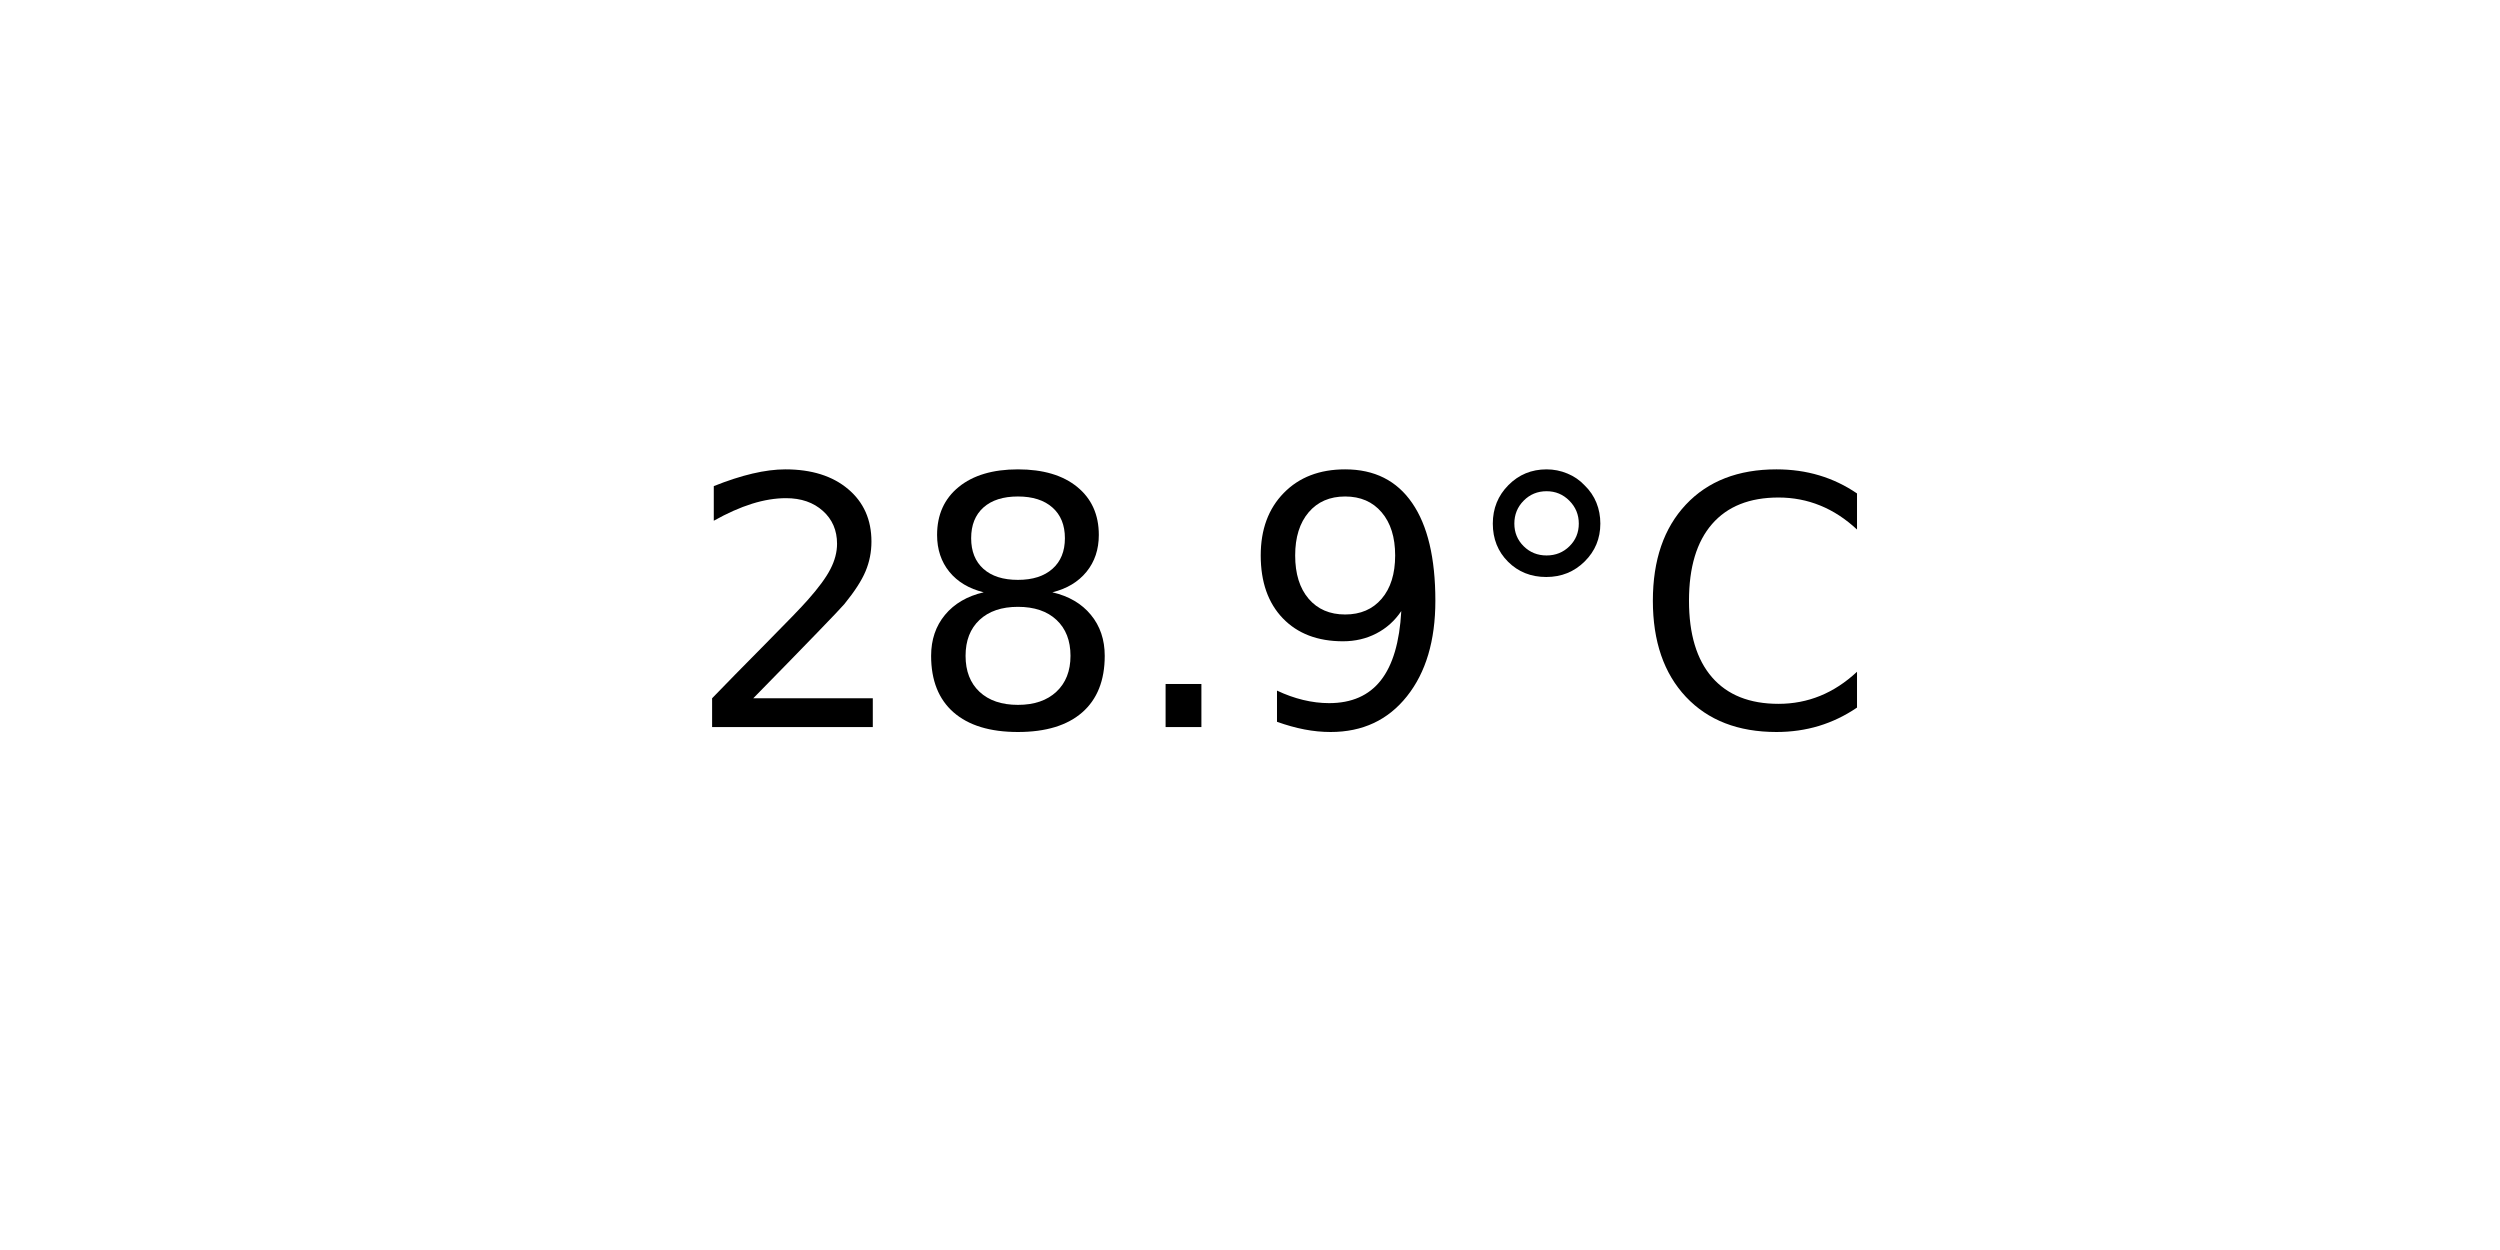
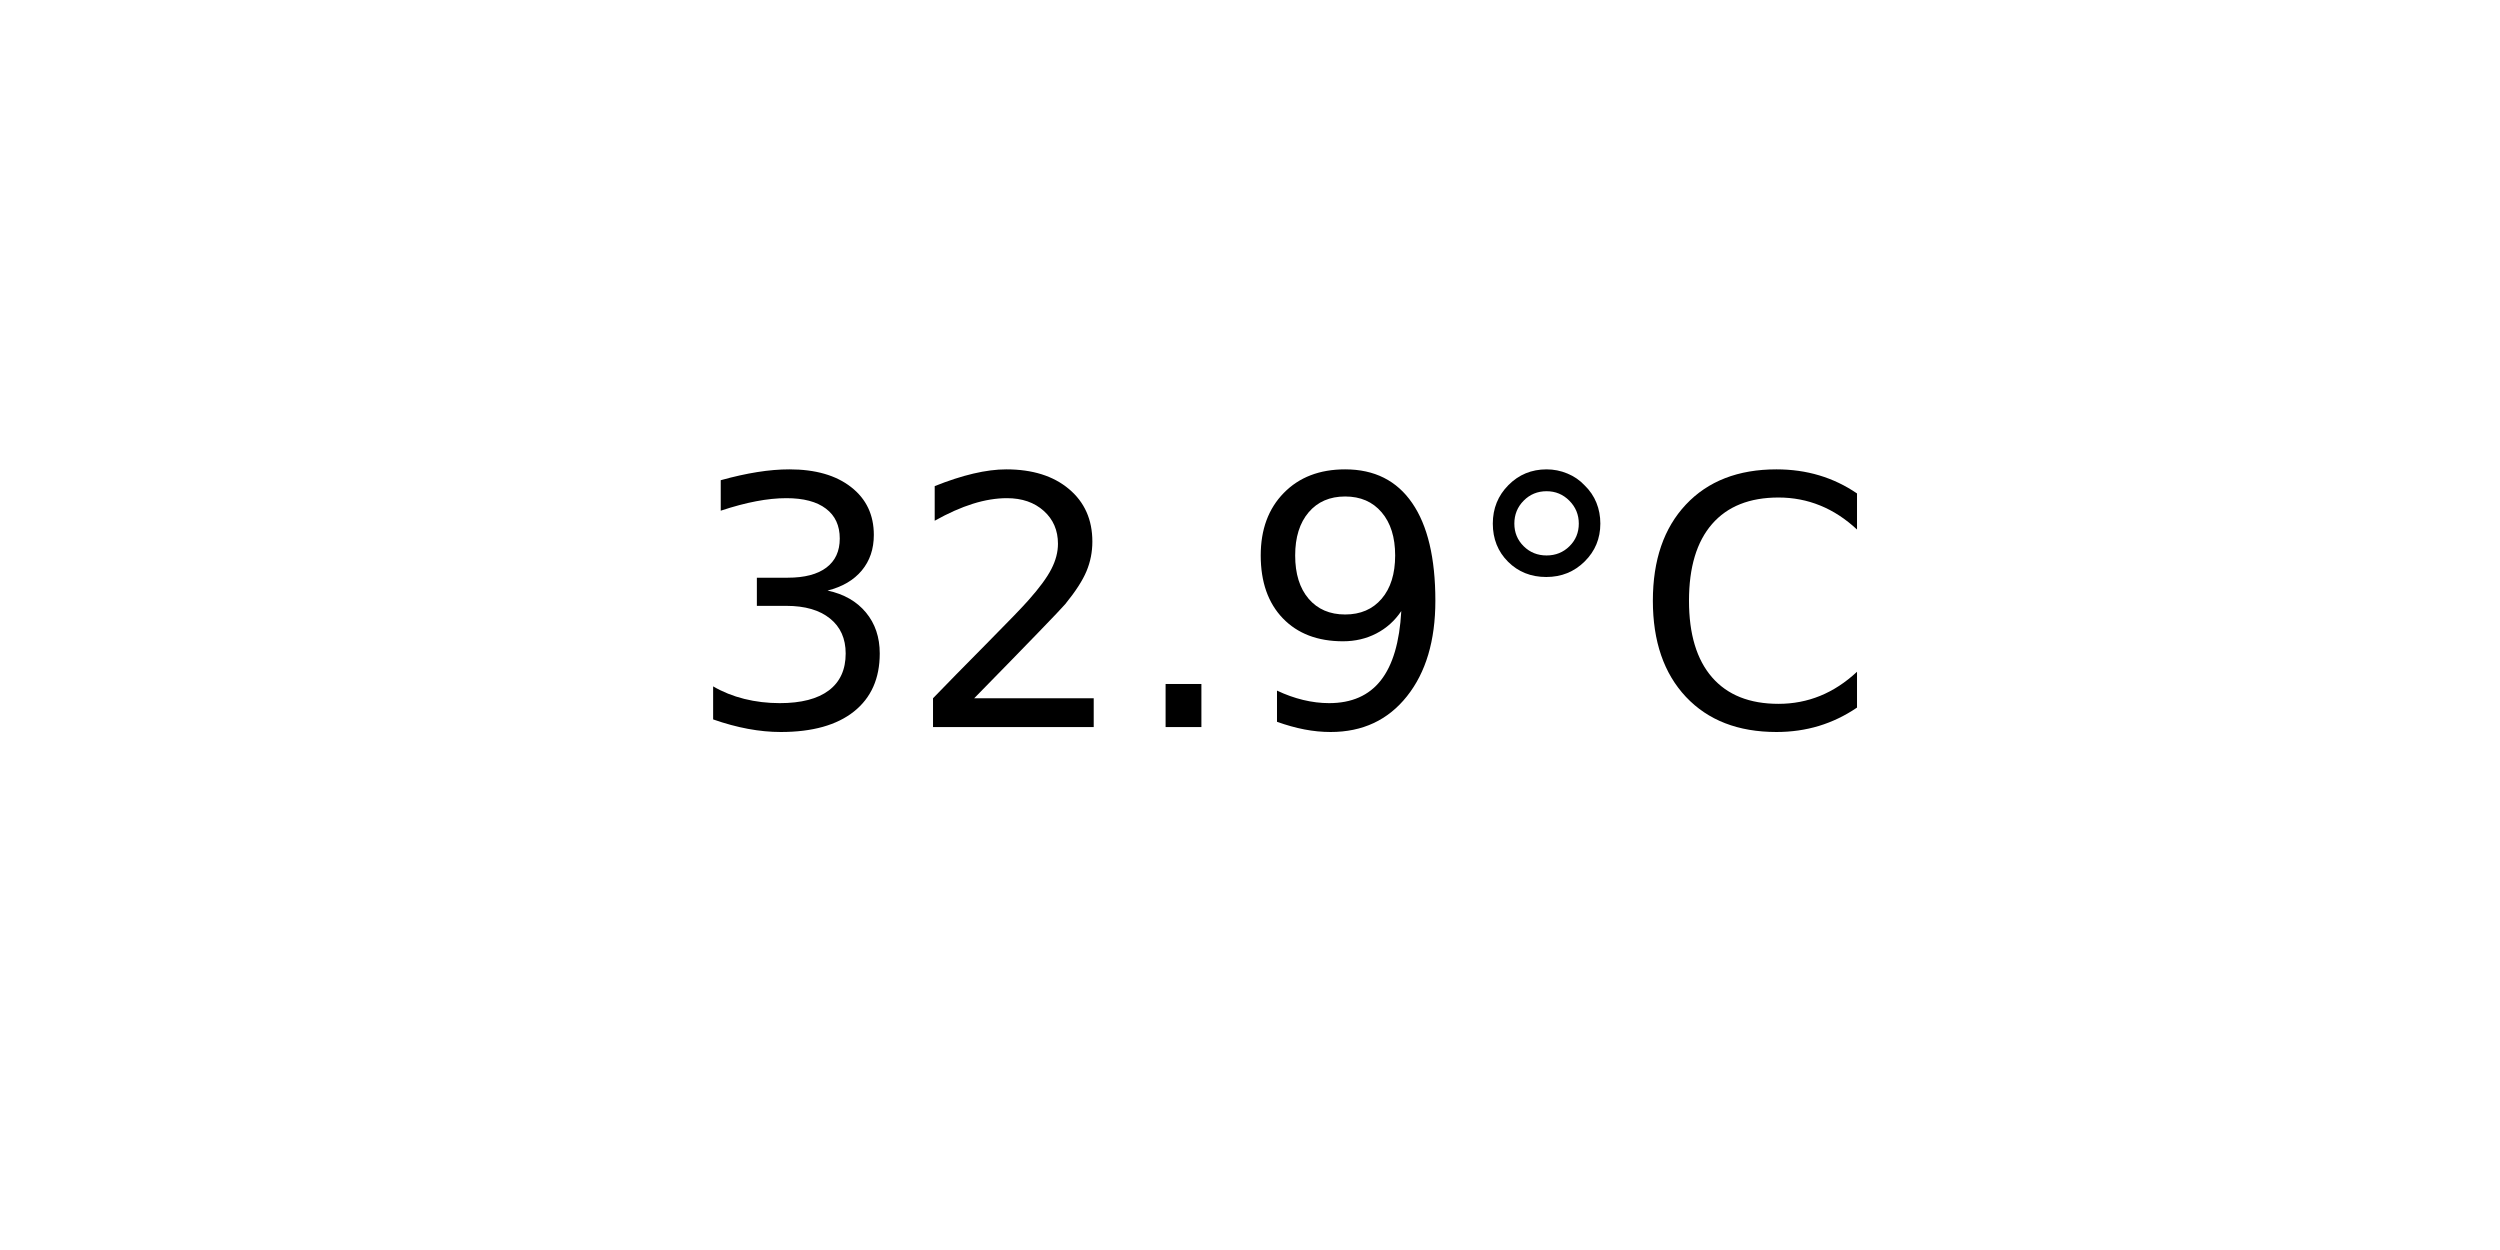
<svg xmlns="http://www.w3.org/2000/svg" xmlns:xlink="http://www.w3.org/1999/xlink" width="72pt" height="36pt" viewBox="0 0 72 36" version="1.1">
  <defs>
    <style type="text/css">*{stroke-linejoin: round; stroke-linecap: butt}</style>
  </defs>
  <g id="figure_1">
    <g id="axes_1">
      <g id="text_1">
        <g transform="translate(19.77578 20.93937) scale(0.1 -0.1)">
          <defs>
+             <path id="DejaVuSans-33" d="M 2597 2516  Q 3050 2419 3304 2112  Q 3559 1806 3559 1356  Q 3559 666 3084 287  Q 2609 -91 1734 -91  Q 1441 -91 1130 -33  Q 819 25 488 141  L 488 750  Q 750 597 1062 519  Q 1375 441 1716 441  Q 2309 441 2620 675  Q 2931 909 2931 1356  Q 2931 1769 2642 2001  Q 2353 2234 1838 2234  L 1294 2234  L 1294 2753  L 1863 2753  Q 2328 2753 2575 2939  Q 2822 3125 2822 3475  Q 2822 3834 2567 4026  Q 2313 4219 1838 4219  Q 1578 4219 1281 4162  Q 984 4106 628 3988  L 628 4550  Q 988 4650 1302 4700  Q 1616 4750 1894 4750  Q 2613 4750 3031 4423  Q 3450 4097 3450 3541  Q 3450 3153 3228 2886  Q 3006 2619 2597 2516  z " transform="scale(0.015625)" />
            <path id="DejaVuSans-32" d="M 1228 531  L 3431 531  L 3431 0  L 469 0  L 469 531  Q 828 903 1448 1529  Q 2069 2156 2228 2338  Q 2531 2678 2651 2914  Q 2772 3150 2772 3378  Q 2772 3750 2511 3984  Q 2250 4219 1831 4219  Q 1534 4219 1204 4116  Q 875 4013 500 3803  L 500 4441  Q 881 4594 1212 4672  Q 1544 4750 1819 4750  Q 2544 4750 2975 4387  Q 3406 4025 3406 3419  Q 3406 3131 3298 2873  Q 3191 2616 2906 2266  Q 2828 2175 2409 1742  Q 1991 1309 1228 531  z " transform="scale(0.015625)" />
-             <path id="DejaVuSans-38" d="M 2034 2216  Q 1584 2216 1326 1975  Q 1069 1734 1069 1313  Q 1069 891 1326 650  Q 1584 409 2034 409  Q 2484 409 2743 651  Q 3003 894 3003 1313  Q 3003 1734 2745 1975  Q 2488 2216 2034 2216  z M 1403 2484  Q 997 2584 770 2862  Q 544 3141 544 3541  Q 544 4100 942 4425  Q 1341 4750 2034 4750  Q 2731 4750 3128 4425  Q 3525 4100 3525 3541  Q 3525 3141 3298 2862  Q 3072 2584 2669 2484  Q 3125 2378 3379 2068  Q 3634 1759 3634 1313  Q 3634 634 3220 271  Q 2806 -91 2034 -91  Q 1263 -91 848 271  Q 434 634 434 1313  Q 434 1759 690 2068  Q 947 2378 1403 2484  z M 1172 3481  Q 1172 3119 1398 2916  Q 1625 2713 2034 2713  Q 2441 2713 2670 2916  Q 2900 3119 2900 3481  Q 2900 3844 2670 4047  Q 2441 4250 2034 4250  Q 1625 4250 1398 4047  Q 1172 3844 1172 3481  z " transform="scale(0.015625)" />
            <path id="DejaVuSans-2e" d="M 684 794  L 1344 794  L 1344 0  L 684 0  L 684 794  z " transform="scale(0.015625)" />
            <path id="DejaVuSans-39" d="M 703 97  L 703 672  Q 941 559 1184 500  Q 1428 441 1663 441  Q 2288 441 2617 861  Q 2947 1281 2994 2138  Q 2813 1869 2534 1725  Q 2256 1581 1919 1581  Q 1219 1581 811 2004  Q 403 2428 403 3163  Q 403 3881 828 4315  Q 1253 4750 1959 4750  Q 2769 4750 3195 4129  Q 3622 3509 3622 2328  Q 3622 1225 3098 567  Q 2575 -91 1691 -91  Q 1453 -91 1209 -44  Q 966 3 703 97  z M 1959 2075  Q 2384 2075 2632 2365  Q 2881 2656 2881 3163  Q 2881 3666 2632 3958  Q 2384 4250 1959 4250  Q 1534 4250 1286 3958  Q 1038 3666 1038 3163  Q 1038 2656 1286 2365  Q 1534 2075 1959 2075  z " transform="scale(0.015625)" />
            <path id="DejaVuSans-b0" d="M 1600 4347  Q 1350 4347 1178 4173  Q 1006 4000 1006 3750  Q 1006 3503 1178 3333  Q 1350 3163 1600 3163  Q 1850 3163 2022 3333  Q 2194 3503 2194 3750  Q 2194 3997 2020 4172  Q 1847 4347 1600 4347  z M 1600 4750  Q 1800 4750 1984 4673  Q 2169 4597 2303 4453  Q 2447 4313 2519 4134  Q 2591 3956 2591 3750  Q 2591 3338 2302 3052  Q 2013 2766 1594 2766  Q 1172 2766 890 3047  Q 609 3328 609 3750  Q 609 4169 896 4459  Q 1184 4750 1600 4750  z " transform="scale(0.015625)" />
            <path id="DejaVuSans-43" d="M 4122 4306  L 4122 3641  Q 3803 3938 3442 4084  Q 3081 4231 2675 4231  Q 1875 4231 1450 3742  Q 1025 3253 1025 2328  Q 1025 1406 1450 917  Q 1875 428 2675 428  Q 3081 428 3442 575  Q 3803 722 4122 1019  L 4122 359  Q 3791 134 3420 21  Q 3050 -91 2638 -91  Q 1578 -91 968 557  Q 359 1206 359 2328  Q 359 3453 968 4101  Q 1578 4750 2638 4750  Q 3056 4750 3426 4639  Q 3797 4528 4122 4306  z " transform="scale(0.015625)" />
          </defs>
-           <use xlink:href="#DejaVuSans-32" />
-           <use xlink:href="#DejaVuSans-38" x="63.623" />
+           <use xlink:href="#DejaVuSans-33" />
+           <use xlink:href="#DejaVuSans-32" x="63.623" />
          <use xlink:href="#DejaVuSans-2e" x="127.246" />
          <use xlink:href="#DejaVuSans-39" x="159.033" />
          <use xlink:href="#DejaVuSans-b0" x="222.656" />
          <use xlink:href="#DejaVuSans-43" x="272.656" />
        </g>
      </g>
    </g>
  </g>
</svg>
